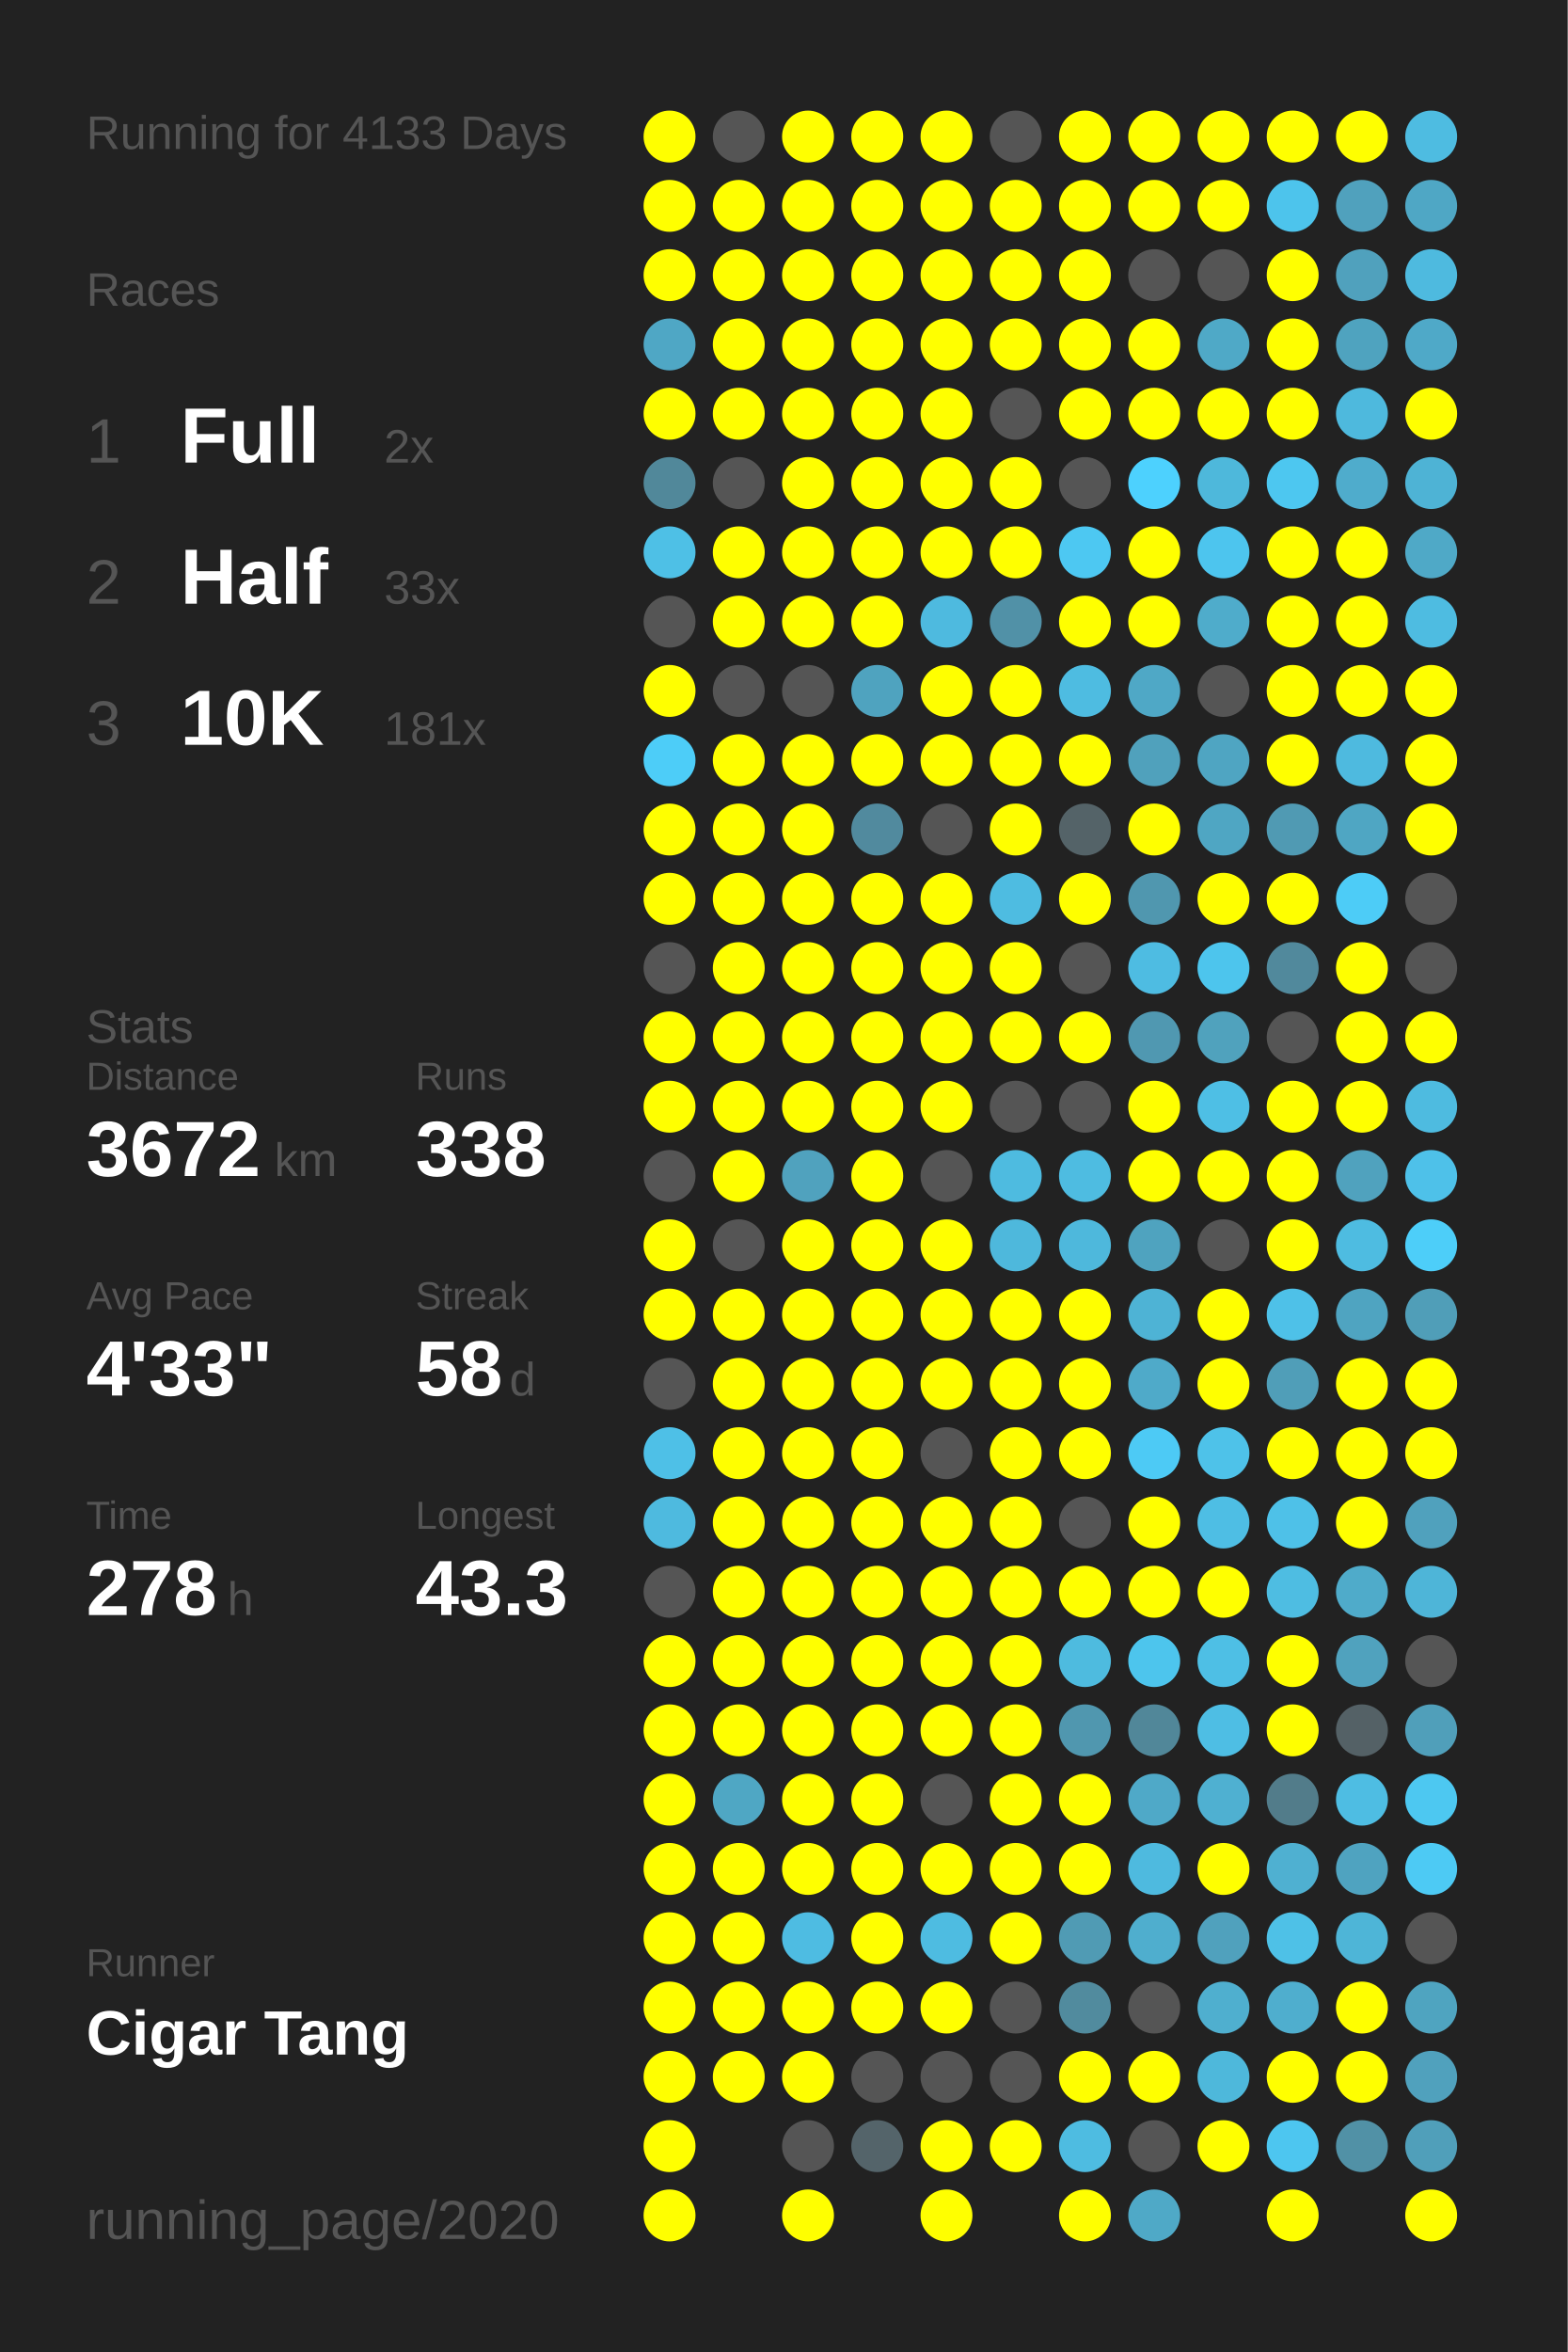
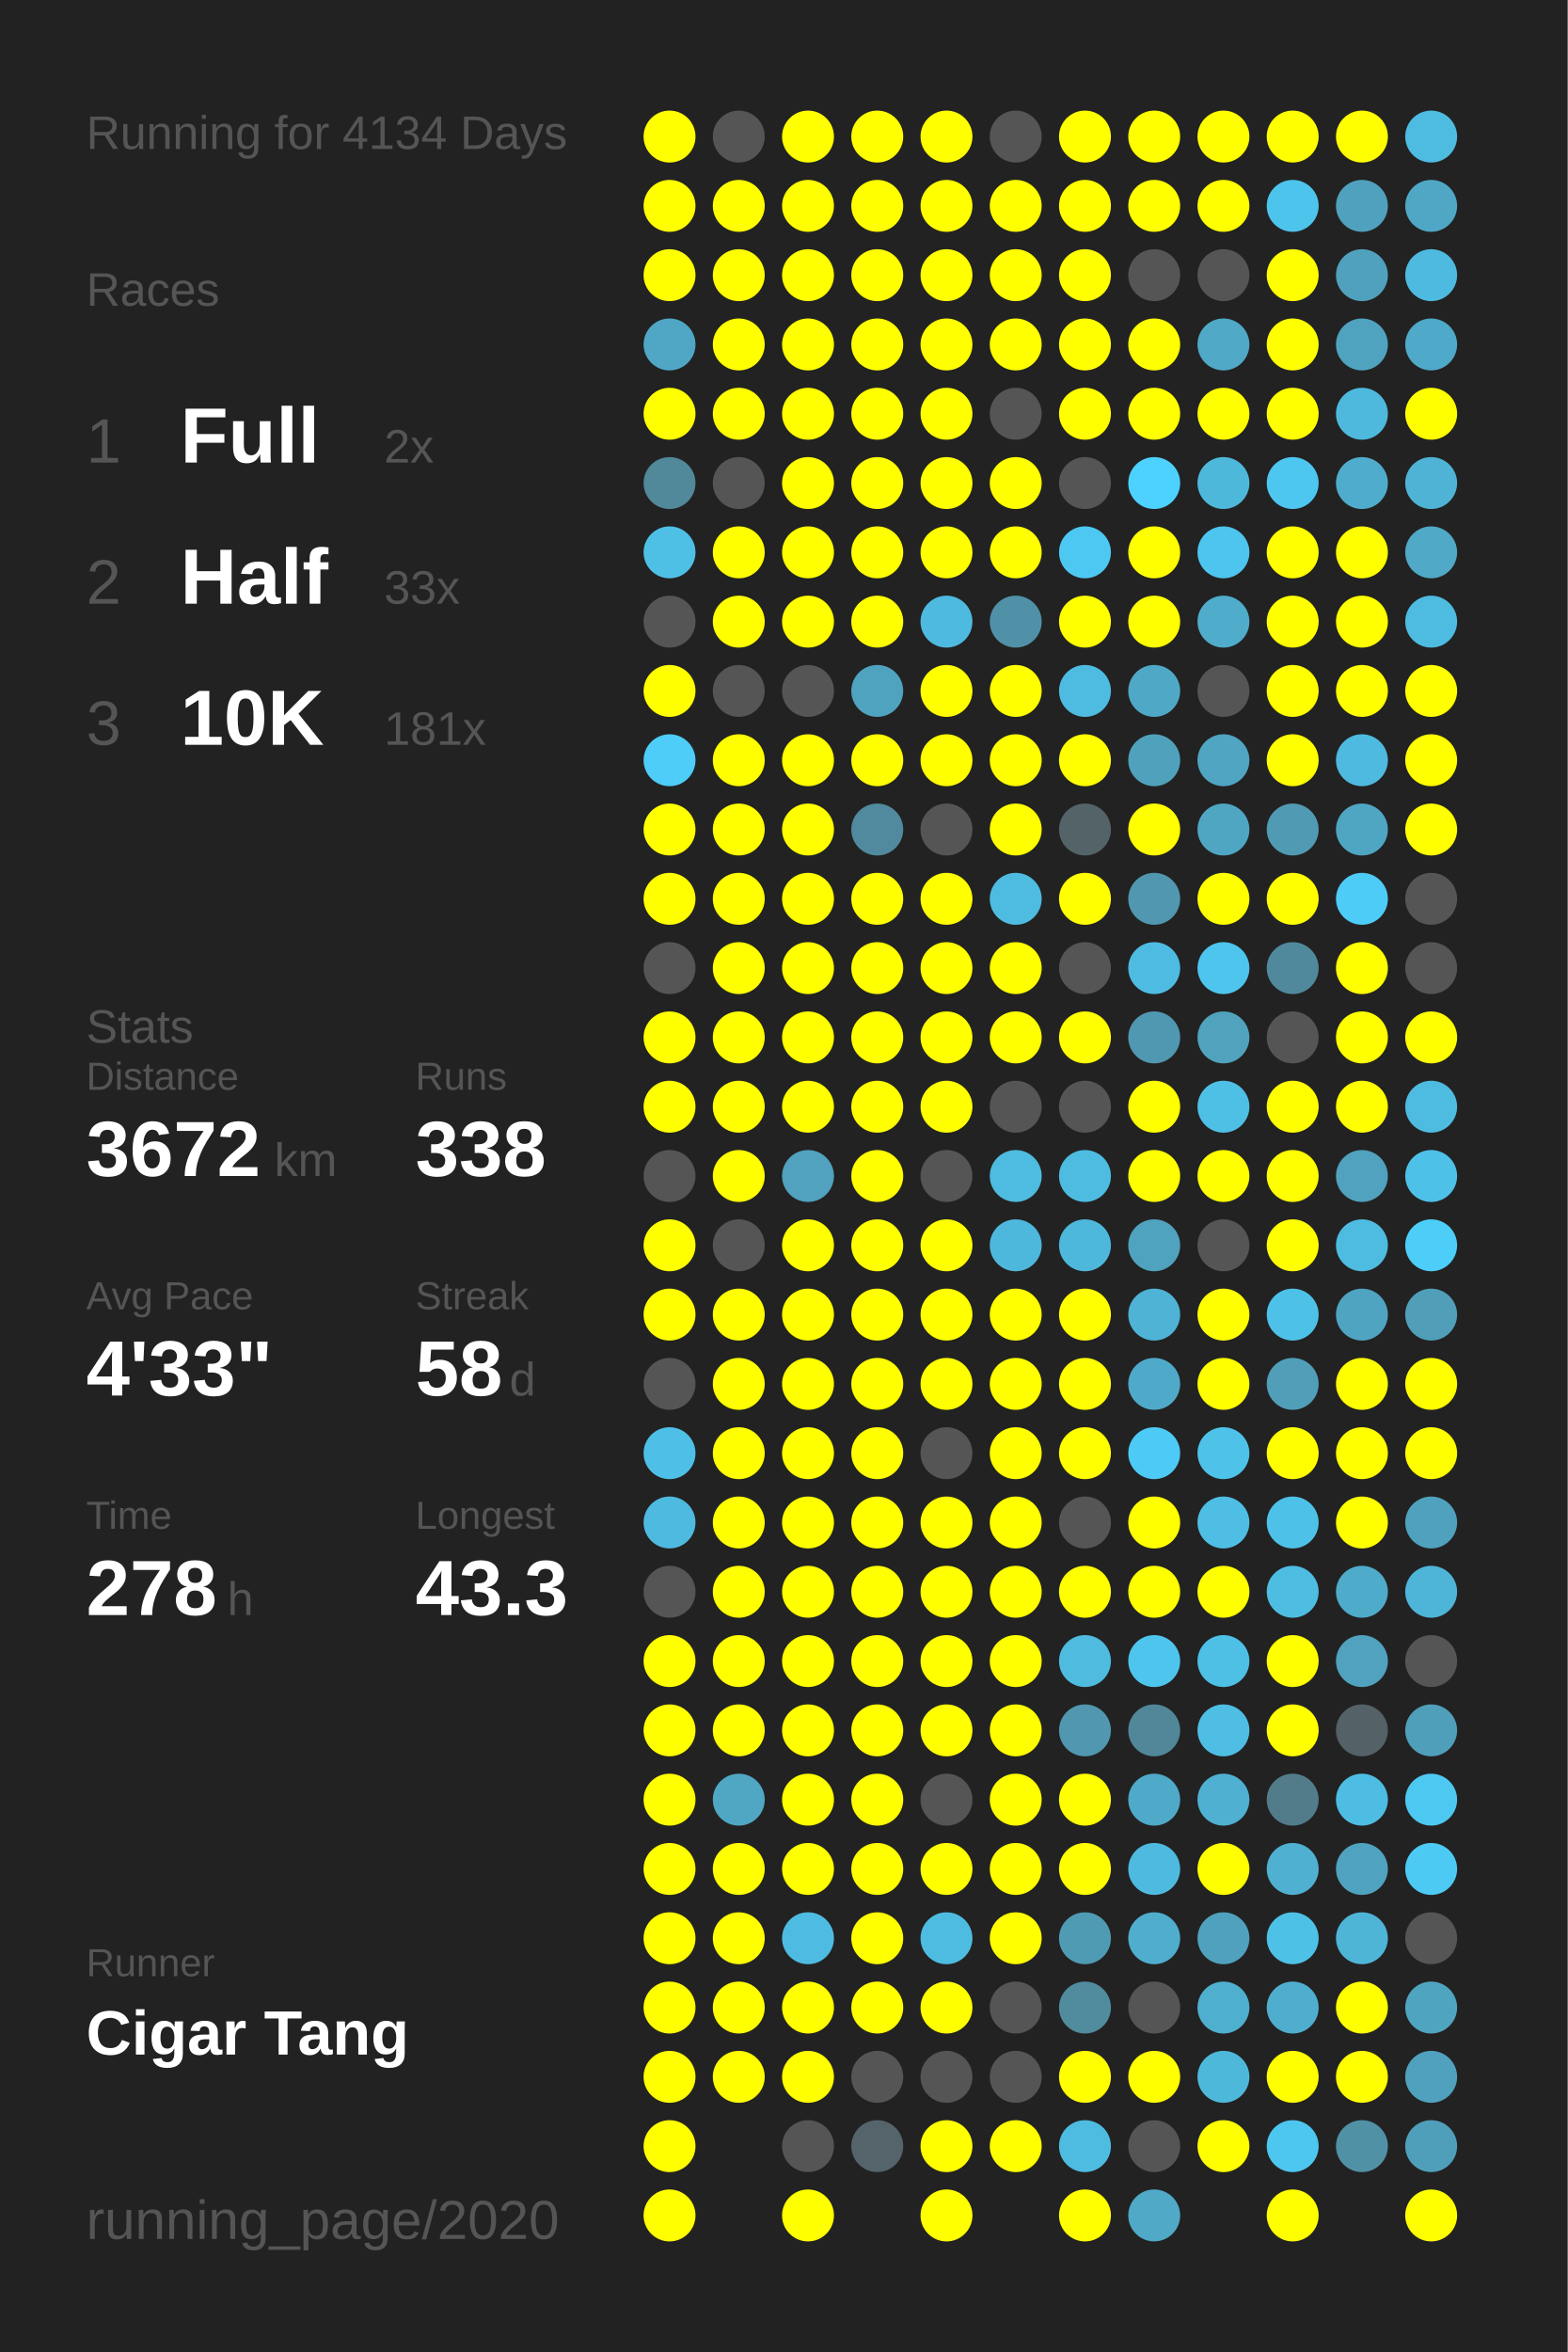
<svg xmlns="http://www.w3.org/2000/svg" baseProfile="full" height="300mm" version="1.1" viewBox="0,0,200,300" width="200mm">
  <defs />
  <rect fill="#222222" height="300" width="200" x="0" y="0" />
-   <text fill="#555555" style="font-size:6px; font-family:Arial;" x="11" y="19">Running for 4133 Days</text>
+   <text fill="#555555" style="font-size:6px; font-family:Arial;" x="11" y="19">Running for 4134 Days</text>
  <text fill="#555555" style="font-size:6px; font-family:Arial;" x="11" y="39">Races</text>
  <text fill="#555555" style="font-size:8px; font-family:Arial;" x="11" y="59">1</text>
  <text fill="#FFFFFF" style="font-size:10px; font-family:Arial; font-weight:bold;" x="23" y="59">Full</text>
  <text fill="#555555" style="font-size:6px; font-family:Arial;" x="49" y="59">2x</text>
  <text fill="#555555" style="font-size:8px; font-family:Arial;" x="11" y="77">2</text>
  <text fill="#FFFFFF" style="font-size:10px; font-family:Arial; font-weight:bold;" x="23" y="77">Half</text>
  <text fill="#555555" style="font-size:6px; font-family:Arial;" x="49" y="77">33x</text>
  <text fill="#555555" style="font-size:8px; font-family:Arial;" x="11" y="95">3</text>
  <text fill="#FFFFFF" style="font-size:10px; font-family:Arial; font-weight:bold;" x="23" y="95">10K</text>
  <text fill="#555555" style="font-size:6px; font-family:Arial;" x="49" y="95">181x</text>
  <text fill="#555555" style="font-size:6px; font-family:Arial;" x="11" y="133">Stats</text>
  <text fill="#555555" style="font-size:5px; font-family:Arial;" x="11" y="139">Distance</text>
  <text fill="#FFFFFF" style="font-size:10px; font-family:Arial; font-weight:bold;" x="11" y="150">3672</text>
  <text fill="#555555" style="font-size:6px; font-family:Arial;" x="35" y="150">km</text>
  <text fill="#555555" style="font-size:5px; font-family:Arial;" x="53" y="139">Runs</text>
  <text fill="#FFFFFF" style="font-size:10px; font-family:Arial; font-weight:bold;" x="53" y="150">338</text>
  <text fill="#555555" style="font-size:5px; font-family:Arial;" x="11" y="167">Avg Pace</text>
  <text fill="#FFFFFF" style="font-size:10px; font-family:Arial; font-weight:bold;" x="11" y="178">4'33"</text>
  <text fill="#555555" style="font-size:5px; font-family:Arial;" x="53" y="167">Streak</text>
  <text fill="#FFFFFF" style="font-size:10px; font-family:Arial; font-weight:bold;" x="53" y="178">58</text>
  <text fill="#555555" style="font-size:6px; font-family:Arial;" x="65" y="178">d</text>
  <text fill="#555555" style="font-size:5px; font-family:Arial;" x="11" y="195">Time</text>
  <text fill="#FFFFFF" style="font-size:10px; font-family:Arial; font-weight:bold;" x="11" y="206">278</text>
  <text fill="#555555" style="font-size:6px; font-family:Arial;" x="29" y="206">h</text>
  <text fill="#555555" style="font-size:5px; font-family:Arial;" x="53" y="195">Longest</text>
  <text fill="#FFFFFF" style="font-size:10px; font-family:Arial; font-weight:bold;" x="53" y="206">43.3</text>
  <text fill="#555555" style="font-size:5px; font-family:Arial;" x="11" y="252.065">Runner</text>
  <text fill="#FFFFFF" style="font-size:8px; font-family:Arial; font-weight:bold;" x="11" y="262.065">Cigar Tang</text>
  <text fill="#555555" style="font-size:7px; font-family:Arial;" x="11" y="285.581">running_page/2020</text>
  <circle cx="85.417" cy="17.419" fill="#FFFF00" r="3.312" />
  <circle cx="85.417" cy="26.258" fill="#FFFF00" r="3.312" />
  <circle cx="85.417" cy="35.097" fill="#FFFF00" r="3.312" />
  <circle cx="85.417" cy="43.935" fill="#4fa7c5" r="3.312" />
  <circle cx="85.417" cy="52.774" fill="#FFFF00" r="3.312" />
  <circle cx="85.417" cy="61.613" fill="#51889a" r="3.312" />
  <circle cx="85.417" cy="70.452" fill="#4ec0e6" r="3.312" />
  <circle cx="85.417" cy="79.29" fill="#555555" r="3.312" />
  <circle cx="85.417" cy="88.129" fill="#FFFF00" r="3.312" />
  <circle cx="85.417" cy="96.968" fill="#4dcdf8" r="3.312" />
  <circle cx="85.417" cy="105.806" fill="#FFFF00" r="3.312" />
  <circle cx="85.417" cy="114.645" fill="#FFFF00" r="3.312" />
  <circle cx="85.417" cy="123.484" fill="#555555" r="3.312" />
  <circle cx="85.417" cy="132.323" fill="#FFFF00" r="3.312" />
  <circle cx="85.417" cy="141.161" fill="#FFFF00" r="3.312" />
  <circle cx="85.417" cy="150" fill="#555555" r="3.312" />
  <circle cx="85.417" cy="158.839" fill="#FFFF00" r="3.312" />
  <circle cx="85.417" cy="167.677" fill="#FFFF00" r="3.312" />
  <circle cx="85.417" cy="176.516" fill="#555555" r="3.312" />
  <circle cx="85.417" cy="185.355" fill="#4ec0e7" r="3.312" />
  <circle cx="85.417" cy="194.194" fill="#4ebadf" r="3.312" />
  <circle cx="85.417" cy="203.032" fill="#555555" r="3.312" />
  <circle cx="85.417" cy="211.871" fill="#FFFF00" r="3.312" />
  <circle cx="85.417" cy="220.71" fill="#FFFF00" r="3.312" />
  <circle cx="85.417" cy="229.548" fill="#FFFF00" r="3.312" />
  <circle cx="85.417" cy="238.387" fill="#FFFF00" r="3.312" />
  <circle cx="85.417" cy="247.226" fill="#FFFF00" r="3.312" />
  <circle cx="85.417" cy="256.065" fill="#FFFF00" r="3.312" />
  <circle cx="85.417" cy="264.903" fill="#FFFF00" r="3.312" />
  <circle cx="85.417" cy="273.742" fill="#FFFF00" r="3.312" />
  <circle cx="85.417" cy="282.581" fill="#FFFF00" r="3.312" />
  <circle cx="94.25" cy="17.419" fill="#555555" r="3.312" />
  <circle cx="94.25" cy="26.258" fill="#FFFF00" r="3.312" />
  <circle cx="94.25" cy="35.097" fill="#FFFF00" r="3.312" />
  <circle cx="94.25" cy="43.935" fill="#FFFF00" r="3.312" />
  <circle cx="94.25" cy="52.774" fill="#FFFF00" r="3.312" />
  <circle cx="94.25" cy="61.613" fill="#555555" r="3.312" />
  <circle cx="94.25" cy="70.452" fill="#FFFF00" r="3.312" />
  <circle cx="94.25" cy="79.29" fill="#FFFF00" r="3.312" />
  <circle cx="94.25" cy="88.129" fill="#555555" r="3.312" />
  <circle cx="94.25" cy="96.968" fill="#FFFF00" r="3.312" />
  <circle cx="94.25" cy="105.806" fill="#FFFF00" r="3.312" />
  <circle cx="94.25" cy="114.645" fill="#FFFF00" r="3.312" />
  <circle cx="94.25" cy="123.484" fill="#FFFF00" r="3.312" />
  <circle cx="94.25" cy="132.323" fill="#FFFF00" r="3.312" />
  <circle cx="94.25" cy="141.161" fill="#FFFF00" r="3.312" />
  <circle cx="94.25" cy="150" fill="#FFFF00" r="3.312" />
  <circle cx="94.25" cy="158.839" fill="#555555" r="3.312" />
  <circle cx="94.25" cy="167.677" fill="#FFFF00" r="3.312" />
  <circle cx="94.25" cy="176.516" fill="#FFFF00" r="3.312" />
  <circle cx="94.25" cy="185.355" fill="#FFFF00" r="3.312" />
  <circle cx="94.25" cy="194.194" fill="#FFFF00" r="3.312" />
  <circle cx="94.25" cy="203.032" fill="#FFFF00" r="3.312" />
  <circle cx="94.25" cy="211.871" fill="#FFFF00" r="3.312" />
  <circle cx="94.25" cy="220.71" fill="#FFFF00" r="3.312" />
  <circle cx="94.25" cy="229.548" fill="#4fa7c4" r="3.312" />
  <circle cx="94.25" cy="238.387" fill="#FFFF00" r="3.312" />
  <circle cx="94.25" cy="247.226" fill="#FFFF00" r="3.312" />
  <circle cx="94.25" cy="256.065" fill="#FFFF00" r="3.312" />
  <circle cx="94.25" cy="264.903" fill="#FFFF00" r="3.312" />
  <circle cx="103.083" cy="17.419" fill="#FFFF00" r="3.312" />
  <circle cx="103.083" cy="26.258" fill="#FFFF00" r="3.312" />
  <circle cx="103.083" cy="35.097" fill="#FFFF00" r="3.312" />
  <circle cx="103.083" cy="43.935" fill="#FFFF00" r="3.312" />
  <circle cx="103.083" cy="52.774" fill="#FFFF00" r="3.312" />
  <circle cx="103.083" cy="61.613" fill="#FFFF00" r="3.312" />
  <circle cx="103.083" cy="70.452" fill="#FFFF00" r="3.312" />
  <circle cx="103.083" cy="79.29" fill="#FFFF00" r="3.312" />
  <circle cx="103.083" cy="88.129" fill="#555555" r="3.312" />
  <circle cx="103.083" cy="96.968" fill="#FFFF00" r="3.312" />
  <circle cx="103.083" cy="105.806" fill="#FFFF00" r="3.312" />
  <circle cx="103.083" cy="114.645" fill="#FFFF00" r="3.312" />
  <circle cx="103.083" cy="123.484" fill="#FFFF00" r="3.312" />
  <circle cx="103.083" cy="132.323" fill="#FFFF00" r="3.312" />
  <circle cx="103.083" cy="141.161" fill="#FFFF00" r="3.312" />
  <circle cx="103.083" cy="150" fill="#50a2be" r="3.312" />
  <circle cx="103.083" cy="158.839" fill="#FFFF00" r="3.312" />
  <circle cx="103.083" cy="167.677" fill="#FFFF00" r="3.312" />
  <circle cx="103.083" cy="176.516" fill="#FFFF00" r="3.312" />
  <circle cx="103.083" cy="185.355" fill="#FFFF00" r="3.312" />
  <circle cx="103.083" cy="194.194" fill="#FFFF00" r="3.312" />
  <circle cx="103.083" cy="203.032" fill="#FFFF00" r="3.312" />
  <circle cx="103.083" cy="211.871" fill="#FFFF00" r="3.312" />
  <circle cx="103.083" cy="220.71" fill="#FFFF00" r="3.312" />
  <circle cx="103.083" cy="229.548" fill="#FFFF00" r="3.312" />
  <circle cx="103.083" cy="238.387" fill="#FFFF00" r="3.312" />
  <circle cx="103.083" cy="247.226" fill="#4ebce2" r="3.312" />
  <circle cx="103.083" cy="256.065" fill="#FFFF00" r="3.312" />
  <circle cx="103.083" cy="264.903" fill="#FFFF00" r="3.312" />
  <circle cx="103.083" cy="273.742" fill="#555555" r="3.312" />
  <circle cx="103.083" cy="282.581" fill="#FFFF00" r="3.312" />
  <circle cx="111.917" cy="17.419" fill="#FFFF00" r="3.312" />
  <circle cx="111.917" cy="26.258" fill="#FFFF00" r="3.312" />
  <circle cx="111.917" cy="35.097" fill="#FFFF00" r="3.312" />
  <circle cx="111.917" cy="43.935" fill="#FFFF00" r="3.312" />
  <circle cx="111.917" cy="52.774" fill="#FFFF00" r="3.312" />
  <circle cx="111.917" cy="61.613" fill="#FFFF00" r="3.312" />
  <circle cx="111.917" cy="70.452" fill="#FFFF00" r="3.312" />
  <circle cx="111.917" cy="79.29" fill="#FFFF00" r="3.312" />
  <circle cx="111.917" cy="88.129" fill="#4fa3bf" r="3.312" />
  <circle cx="111.917" cy="96.968" fill="#FFFF00" r="3.312" />
  <circle cx="111.917" cy="105.806" fill="#518a9e" r="3.312" />
  <circle cx="111.917" cy="114.645" fill="#FFFF00" r="3.312" />
  <circle cx="111.917" cy="123.484" fill="#FFFF00" r="3.312" />
  <circle cx="111.917" cy="132.323" fill="#FFFF00" r="3.312" />
  <circle cx="111.917" cy="141.161" fill="#FFFF00" r="3.312" />
  <circle cx="111.917" cy="150" fill="#FFFF00" r="3.312" />
  <circle cx="111.917" cy="158.839" fill="#FFFF00" r="3.312" />
  <circle cx="111.917" cy="167.677" fill="#FFFF00" r="3.312" />
  <circle cx="111.917" cy="176.516" fill="#FFFF00" r="3.312" />
  <circle cx="111.917" cy="185.355" fill="#FFFF00" r="3.312" />
  <circle cx="111.917" cy="194.194" fill="#FFFF00" r="3.312" />
  <circle cx="111.917" cy="203.032" fill="#FFFF00" r="3.312" />
  <circle cx="111.917" cy="211.871" fill="#FFFF00" r="3.312" />
  <circle cx="111.917" cy="220.71" fill="#FFFF00" r="3.312" />
  <circle cx="111.917" cy="229.548" fill="#FFFF00" r="3.312" />
  <circle cx="111.917" cy="238.387" fill="#FFFF00" r="3.312" />
  <circle cx="111.917" cy="247.226" fill="#FFFF00" r="3.312" />
  <circle cx="111.917" cy="256.065" fill="#FFFF00" r="3.312" />
  <circle cx="111.917" cy="264.903" fill="#555555" r="3.312" />
  <circle cx="111.917" cy="273.742" fill="#54646a" r="3.312" />
  <circle cx="120.75" cy="17.419" fill="#FFFF00" r="3.312" />
  <circle cx="120.75" cy="26.258" fill="#FFFF00" r="3.312" />
  <circle cx="120.75" cy="35.097" fill="#FFFF00" r="3.312" />
  <circle cx="120.75" cy="43.935" fill="#FFFF00" r="3.312" />
  <circle cx="120.75" cy="52.774" fill="#FFFF00" r="3.312" />
  <circle cx="120.75" cy="61.613" fill="#FFFF00" r="3.312" />
  <circle cx="120.75" cy="70.452" fill="#FFFF00" r="3.312" />
  <circle cx="120.75" cy="79.29" fill="#4ebadf" r="3.312" />
  <circle cx="120.75" cy="88.129" fill="#FFFF00" r="3.312" />
  <circle cx="120.75" cy="96.968" fill="#FFFF00" r="3.312" />
  <circle cx="120.75" cy="105.806" fill="#555555" r="3.312" />
  <circle cx="120.75" cy="114.645" fill="#FFFF00" r="3.312" />
  <circle cx="120.75" cy="123.484" fill="#FFFF00" r="3.312" />
  <circle cx="120.75" cy="132.323" fill="#FFFF00" r="3.312" />
  <circle cx="120.75" cy="141.161" fill="#FFFF00" r="3.312" />
  <circle cx="120.75" cy="150" fill="#555555" r="3.312" />
  <circle cx="120.75" cy="158.839" fill="#FFFF00" r="3.312" />
  <circle cx="120.75" cy="167.677" fill="#FFFF00" r="3.312" />
  <circle cx="120.75" cy="176.516" fill="#FFFF00" r="3.312" />
  <circle cx="120.75" cy="185.355" fill="#555555" r="3.312" />
  <circle cx="120.75" cy="194.194" fill="#FFFF00" r="3.312" />
  <circle cx="120.75" cy="203.032" fill="#FFFF00" r="3.312" />
  <circle cx="120.75" cy="211.871" fill="#FFFF00" r="3.312" />
  <circle cx="120.75" cy="220.71" fill="#FFFF00" r="3.312" />
  <circle cx="120.75" cy="229.548" fill="#555555" r="3.312" />
  <circle cx="120.75" cy="238.387" fill="#FFFF00" r="3.312" />
  <circle cx="120.75" cy="247.226" fill="#4ebce1" r="3.312" />
  <circle cx="120.75" cy="256.065" fill="#FFFF00" r="3.312" />
  <circle cx="120.75" cy="264.903" fill="#555555" r="3.312" />
  <circle cx="120.75" cy="273.742" fill="#FFFF00" r="3.312" />
  <circle cx="120.75" cy="282.581" fill="#FFFF00" r="3.312" />
  <circle cx="129.583" cy="17.419" fill="#555555" r="3.312" />
  <circle cx="129.583" cy="26.258" fill="#FFFF00" r="3.312" />
  <circle cx="129.583" cy="35.097" fill="#FFFF00" r="3.312" />
  <circle cx="129.583" cy="43.935" fill="#FFFF00" r="3.312" />
  <circle cx="129.583" cy="52.774" fill="#555555" r="3.312" />
  <circle cx="129.583" cy="61.613" fill="#FFFF00" r="3.312" />
  <circle cx="129.583" cy="70.452" fill="#FFFF00" r="3.312" />
  <circle cx="129.583" cy="79.29" fill="#5191a7" r="3.312" />
  <circle cx="129.583" cy="88.129" fill="#FFFF00" r="3.312" />
  <circle cx="129.583" cy="96.968" fill="#FFFF00" r="3.312" />
  <circle cx="129.583" cy="105.806" fill="#FFFF00" r="3.312" />
  <circle cx="129.583" cy="114.645" fill="#4ebce1" r="3.312" />
  <circle cx="129.583" cy="123.484" fill="#FFFF00" r="3.312" />
  <circle cx="129.583" cy="132.323" fill="#FFFF00" r="3.312" />
  <circle cx="129.583" cy="141.161" fill="#555555" r="3.312" />
  <circle cx="129.583" cy="150" fill="#4ebbe0" r="3.312" />
  <circle cx="129.583" cy="158.839" fill="#4eb8dc" r="3.312" />
  <circle cx="129.583" cy="167.677" fill="#FFFF00" r="3.312" />
  <circle cx="129.583" cy="176.516" fill="#FFFF00" r="3.312" />
  <circle cx="129.583" cy="185.355" fill="#FFFF00" r="3.312" />
  <circle cx="129.583" cy="194.194" fill="#FFFF00" r="3.312" />
  <circle cx="129.583" cy="203.032" fill="#FFFF00" r="3.312" />
  <circle cx="129.583" cy="211.871" fill="#FFFF00" r="3.312" />
  <circle cx="129.583" cy="220.71" fill="#FFFF00" r="3.312" />
  <circle cx="129.583" cy="229.548" fill="#FFFF00" r="3.312" />
  <circle cx="129.583" cy="238.387" fill="#FFFF00" r="3.312" />
  <circle cx="129.583" cy="247.226" fill="#FFFF00" r="3.312" />
  <circle cx="129.583" cy="256.065" fill="#555555" r="3.312" />
  <circle cx="129.583" cy="264.903" fill="#555555" r="3.312" />
  <circle cx="129.583" cy="273.742" fill="#FFFF00" r="3.312" />
  <circle cx="138.417" cy="17.419" fill="#FFFF00" r="3.312" />
  <circle cx="138.417" cy="26.258" fill="#FFFF00" r="3.312" />
  <circle cx="138.417" cy="35.097" fill="#FFFF00" r="3.312" />
  <circle cx="138.417" cy="43.935" fill="#FFFF00" r="3.312" />
  <circle cx="138.417" cy="52.774" fill="#FFFF00" r="3.312" />
  <circle cx="138.417" cy="61.613" fill="#555555" r="3.312" />
  <circle cx="138.417" cy="70.452" fill="#4dc8f2" r="3.312" />
  <circle cx="138.417" cy="79.29" fill="#FFFF00" r="3.312" />
  <circle cx="138.417" cy="88.129" fill="#4ebce1" r="3.312" />
  <circle cx="138.417" cy="96.968" fill="#FFFF00" r="3.312" />
  <circle cx="138.417" cy="105.806" fill="#546368" r="3.312" />
  <circle cx="138.417" cy="114.645" fill="#FFFF00" r="3.312" />
  <circle cx="138.417" cy="123.484" fill="#555555" r="3.312" />
  <circle cx="138.417" cy="132.323" fill="#FFFF00" r="3.312" />
  <circle cx="138.417" cy="141.161" fill="#555555" r="3.312" />
  <circle cx="138.417" cy="150" fill="#4ebce1" r="3.312" />
  <circle cx="138.417" cy="158.839" fill="#4eb8dc" r="3.312" />
  <circle cx="138.417" cy="167.677" fill="#FFFF00" r="3.312" />
  <circle cx="138.417" cy="176.516" fill="#FFFF00" r="3.312" />
  <circle cx="138.417" cy="185.355" fill="#FFFF00" r="3.312" />
  <circle cx="138.417" cy="194.194" fill="#555555" r="3.312" />
  <circle cx="138.417" cy="203.032" fill="#FFFF00" r="3.312" />
  <circle cx="138.417" cy="211.871" fill="#4ebbdf" r="3.312" />
  <circle cx="138.417" cy="220.71" fill="#5097af" r="3.312" />
  <circle cx="138.417" cy="229.548" fill="#FFFF00" r="3.312" />
  <circle cx="138.417" cy="238.387" fill="#FFFF00" r="3.312" />
  <circle cx="138.417" cy="247.226" fill="#509bb4" r="3.312" />
  <circle cx="138.417" cy="256.065" fill="#518b9e" r="3.312" />
  <circle cx="138.417" cy="264.903" fill="#FFFF00" r="3.312" />
  <circle cx="138.417" cy="273.742" fill="#4ebce1" r="3.312" />
  <circle cx="138.417" cy="282.581" fill="#FFFF00" r="3.312" />
  <circle cx="147.25" cy="17.419" fill="#FFFF00" r="3.312" />
  <circle cx="147.25" cy="26.258" fill="#FFFF00" r="3.312" />
  <circle cx="147.25" cy="35.097" fill="#555555" r="3.312" />
  <circle cx="147.25" cy="43.935" fill="#FFFF00" r="3.312" />
  <circle cx="147.25" cy="52.774" fill="#FFFF00" r="3.312" />
  <circle cx="147.25" cy="61.613" fill="#4dd1fe" r="3.312" />
  <circle cx="147.25" cy="70.452" fill="#FFFF00" r="3.312" />
  <circle cx="147.25" cy="79.29" fill="#FFFF00" r="3.312" />
  <circle cx="147.25" cy="88.129" fill="#4fa8c6" r="3.312" />
  <circle cx="147.25" cy="96.968" fill="#50a1bc" r="3.312" />
  <circle cx="147.25" cy="105.806" fill="#FFFF00" r="3.312" />
  <circle cx="147.25" cy="114.645" fill="#5097af" r="3.312" />
  <circle cx="147.25" cy="123.484" fill="#4ebce2" r="3.312" />
  <circle cx="147.25" cy="132.323" fill="#5098b1" r="3.312" />
  <circle cx="147.25" cy="141.161" fill="#FFFF00" r="3.312" />
  <circle cx="147.25" cy="150" fill="#FFFF00" r="3.312" />
  <circle cx="147.25" cy="158.839" fill="#4fa3bf" r="3.312" />
  <circle cx="147.25" cy="167.677" fill="#4eb3d5" r="3.312" />
  <circle cx="147.25" cy="176.516" fill="#4faac9" r="3.312" />
  <circle cx="147.25" cy="185.355" fill="#4dcaf5" r="3.312" />
  <circle cx="147.25" cy="194.194" fill="#FFFF00" r="3.312" />
  <circle cx="147.25" cy="203.032" fill="#FFFF00" r="3.312" />
  <circle cx="147.25" cy="211.871" fill="#4dc5ed" r="3.312" />
  <circle cx="147.25" cy="220.71" fill="#518799" r="3.312" />
  <circle cx="147.25" cy="229.548" fill="#4fa9c8" r="3.312" />
  <circle cx="147.25" cy="238.387" fill="#4ebadf" r="3.312" />
  <circle cx="147.25" cy="247.226" fill="#4faece" r="3.312" />
  <circle cx="147.25" cy="256.065" fill="#555555" r="3.312" />
  <circle cx="147.25" cy="264.903" fill="#FFFF00" r="3.312" />
  <circle cx="147.25" cy="273.742" fill="#555555" r="3.312" />
  <circle cx="147.25" cy="282.581" fill="#4fa9c7" r="3.312" />
  <circle cx="156.083" cy="17.419" fill="#FFFF00" r="3.312" />
  <circle cx="156.083" cy="26.258" fill="#FFFF00" r="3.312" />
  <circle cx="156.083" cy="35.097" fill="#555555" r="3.312" />
  <circle cx="156.083" cy="43.935" fill="#4fa9c7" r="3.312" />
  <circle cx="156.083" cy="52.774" fill="#FFFF00" r="3.312" />
  <circle cx="156.083" cy="61.613" fill="#4eb8db" r="3.312" />
  <circle cx="156.083" cy="70.452" fill="#4dc5ee" r="3.312" />
  <circle cx="156.083" cy="79.29" fill="#4faccb" r="3.312" />
  <circle cx="156.083" cy="88.129" fill="#555555" r="3.312" />
  <circle cx="156.083" cy="96.968" fill="#4fa5c2" r="3.312" />
  <circle cx="156.083" cy="105.806" fill="#4fa6c3" r="3.312" />
  <circle cx="156.083" cy="114.645" fill="#FFFF00" r="3.312" />
  <circle cx="156.083" cy="123.484" fill="#4dc5ed" r="3.312" />
  <circle cx="156.083" cy="132.323" fill="#50a2bd" r="3.312" />
  <circle cx="156.083" cy="141.161" fill="#4ebfe5" r="3.312" />
  <circle cx="156.083" cy="150" fill="#FFFF00" r="3.312" />
  <circle cx="156.083" cy="158.839" fill="#555555" r="3.312" />
  <circle cx="156.083" cy="167.677" fill="#FFFF00" r="3.312" />
  <circle cx="156.083" cy="176.516" fill="#FFFF00" r="3.312" />
  <circle cx="156.083" cy="185.355" fill="#4ec2e9" r="3.312" />
  <circle cx="156.083" cy="194.194" fill="#4ebee4" r="3.312" />
  <circle cx="156.083" cy="203.032" fill="#FFFF00" r="3.312" />
  <circle cx="156.083" cy="211.871" fill="#4ebfe5" r="3.312" />
  <circle cx="156.083" cy="220.71" fill="#4ebee4" r="3.312" />
  <circle cx="156.083" cy="229.548" fill="#4fb0d1" r="3.312" />
  <circle cx="156.083" cy="238.387" fill="#FFFF00" r="3.312" />
  <circle cx="156.083" cy="247.226" fill="#50a1bd" r="3.312" />
  <circle cx="156.083" cy="256.065" fill="#4fafcf" r="3.312" />
  <circle cx="156.083" cy="264.903" fill="#4eb8db" r="3.312" />
  <circle cx="156.083" cy="273.742" fill="#FFFF00" r="3.312" />
  <circle cx="164.917" cy="17.419" fill="#FFFF00" r="3.312" />
  <circle cx="164.917" cy="26.258" fill="#4dc4ec" r="3.312" />
  <circle cx="164.917" cy="35.097" fill="#FFFF00" r="3.312" />
  <circle cx="164.917" cy="43.935" fill="#FFFF00" r="3.312" />
  <circle cx="164.917" cy="52.774" fill="#FFFF00" r="3.312" />
  <circle cx="164.917" cy="61.613" fill="#4dc7f0" r="3.312" />
  <circle cx="164.917" cy="70.452" fill="#FFFF00" r="3.312" />
  <circle cx="164.917" cy="79.29" fill="#FFFF00" r="3.312" />
  <circle cx="164.917" cy="88.129" fill="#FFFF00" r="3.312" />
  <circle cx="164.917" cy="96.968" fill="#FFFF00" r="3.312" />
  <circle cx="164.917" cy="105.806" fill="#509ab3" r="3.312" />
  <circle cx="164.917" cy="114.645" fill="#FFFF00" r="3.312" />
  <circle cx="164.917" cy="123.484" fill="#51899c" r="3.312" />
  <circle cx="164.917" cy="132.323" fill="#555555" r="3.312" />
  <circle cx="164.917" cy="141.161" fill="#FFFF00" r="3.312" />
  <circle cx="164.917" cy="150" fill="#FFFF00" r="3.312" />
  <circle cx="164.917" cy="158.839" fill="#FFFF00" r="3.312" />
  <circle cx="164.917" cy="167.677" fill="#4ec1e8" r="3.312" />
  <circle cx="164.917" cy="176.516" fill="#509eb8" r="3.312" />
  <circle cx="164.917" cy="185.355" fill="#FFFF00" r="3.312" />
  <circle cx="164.917" cy="194.194" fill="#4ec1e8" r="3.312" />
  <circle cx="164.917" cy="203.032" fill="#4ebde2" r="3.312" />
  <circle cx="164.917" cy="211.871" fill="#FFFF00" r="3.312" />
  <circle cx="164.917" cy="220.71" fill="#FFFF00" r="3.312" />
  <circle cx="164.917" cy="229.548" fill="#527c8a" r="3.312" />
  <circle cx="164.917" cy="238.387" fill="#4fb0d1" r="3.312" />
  <circle cx="164.917" cy="247.226" fill="#4ec1e7" r="3.312" />
  <circle cx="164.917" cy="256.065" fill="#4faece" r="3.312" />
  <circle cx="164.917" cy="264.903" fill="#FFFF00" r="3.312" />
  <circle cx="164.917" cy="273.742" fill="#4dc6f0" r="3.312" />
  <circle cx="164.917" cy="282.581" fill="#FFFF00" r="3.312" />
  <circle cx="173.75" cy="17.419" fill="#FFFF00" r="3.312" />
  <circle cx="173.75" cy="26.258" fill="#50a1bd" r="3.312" />
  <circle cx="173.75" cy="35.097" fill="#50a1bd" r="3.312" />
  <circle cx="173.75" cy="43.935" fill="#4fa3bf" r="3.312" />
  <circle cx="173.75" cy="52.774" fill="#4eb9dd" r="3.312" />
  <circle cx="173.75" cy="61.613" fill="#4faccc" r="3.312" />
  <circle cx="173.75" cy="70.452" fill="#FFFF00" r="3.312" />
  <circle cx="173.75" cy="79.29" fill="#FFFF00" r="3.312" />
  <circle cx="173.75" cy="88.129" fill="#FFFF00" r="3.312" />
  <circle cx="173.75" cy="96.968" fill="#4ebadf" r="3.312" />
  <circle cx="173.75" cy="105.806" fill="#4fa6c3" r="3.312" />
  <circle cx="173.75" cy="114.645" fill="#4dccf7" r="3.312" />
  <circle cx="173.75" cy="123.484" fill="#FFFF00" r="3.312" />
  <circle cx="173.75" cy="132.323" fill="#FFFF00" r="3.312" />
  <circle cx="173.75" cy="141.161" fill="#FFFF00" r="3.312" />
  <circle cx="173.75" cy="150" fill="#50a2be" r="3.312" />
  <circle cx="173.75" cy="158.839" fill="#4ebce1" r="3.312" />
  <circle cx="173.75" cy="167.677" fill="#4fa4c1" r="3.312" />
  <circle cx="173.75" cy="176.516" fill="#FFFF00" r="3.312" />
  <circle cx="173.75" cy="185.355" fill="#FFFF00" r="3.312" />
  <circle cx="173.75" cy="194.194" fill="#FFFF00" r="3.312" />
  <circle cx="173.75" cy="203.032" fill="#4fabca" r="3.312" />
  <circle cx="173.75" cy="211.871" fill="#50a2be" r="3.312" />
  <circle cx="173.75" cy="220.71" fill="#546166" r="3.312" />
  <circle cx="173.75" cy="229.548" fill="#4ebde3" r="3.312" />
  <circle cx="173.75" cy="238.387" fill="#4fa3c0" r="3.312" />
  <circle cx="173.75" cy="247.226" fill="#4eb5d7" r="3.312" />
  <circle cx="173.75" cy="256.065" fill="#FFFF00" r="3.312" />
  <circle cx="173.75" cy="264.903" fill="#FFFF00" r="3.312" />
  <circle cx="173.75" cy="273.742" fill="#5191a6" r="3.312" />
  <circle cx="182.583" cy="17.419" fill="#4ebce1" r="3.312" />
  <circle cx="182.583" cy="26.258" fill="#4fa7c5" r="3.312" />
  <circle cx="182.583" cy="35.097" fill="#4ebadf" r="3.312" />
  <circle cx="182.583" cy="43.935" fill="#4fa9c8" r="3.312" />
  <circle cx="182.583" cy="52.774" fill="#FFFF00" r="3.312" />
  <circle cx="182.583" cy="61.613" fill="#4eb3d5" r="3.312" />
  <circle cx="182.583" cy="70.452" fill="#4fa9c7" r="3.312" />
  <circle cx="182.583" cy="79.29" fill="#4ebce1" r="3.312" />
  <circle cx="182.583" cy="88.129" fill="#FFFF00" r="3.312" />
  <circle cx="182.583" cy="96.968" fill="#FFFF00" r="3.312" />
  <circle cx="182.583" cy="105.806" fill="#FFFF00" r="3.312" />
  <circle cx="182.583" cy="114.645" fill="#555555" r="3.312" />
  <circle cx="182.583" cy="123.484" fill="#555555" r="3.312" />
  <circle cx="182.583" cy="132.323" fill="#FFFF00" r="3.312" />
  <circle cx="182.583" cy="141.161" fill="#4ebbe0" r="3.312" />
  <circle cx="182.583" cy="150" fill="#4ec1e9" r="3.312" />
  <circle cx="182.583" cy="158.839" fill="#4dcef9" r="3.312" />
  <circle cx="182.583" cy="167.677" fill="#509eb8" r="3.312" />
  <circle cx="182.583" cy="176.516" fill="#FFFF00" r="3.312" />
  <circle cx="182.583" cy="185.355" fill="#FFFF00" r="3.312" />
  <circle cx="182.583" cy="194.194" fill="#50a1bd" r="3.312" />
  <circle cx="182.583" cy="203.032" fill="#4eb5d8" r="3.312" />
  <circle cx="182.583" cy="211.871" fill="#555555" r="3.312" />
  <circle cx="182.583" cy="220.71" fill="#509fba" r="3.312" />
  <circle cx="182.583" cy="229.548" fill="#4dc8f1" r="3.312" />
  <circle cx="182.583" cy="238.387" fill="#4dcaf4" r="3.312" />
  <circle cx="182.583" cy="247.226" fill="#555555" r="3.312" />
  <circle cx="182.583" cy="256.065" fill="#4fa4c0" r="3.312" />
  <circle cx="182.583" cy="264.903" fill="#50a1bd" r="3.312" />
  <circle cx="182.583" cy="273.742" fill="#509fba" r="3.312" />
  <circle cx="182.583" cy="282.581" fill="#FFFF00" r="3.312" />
</svg>
